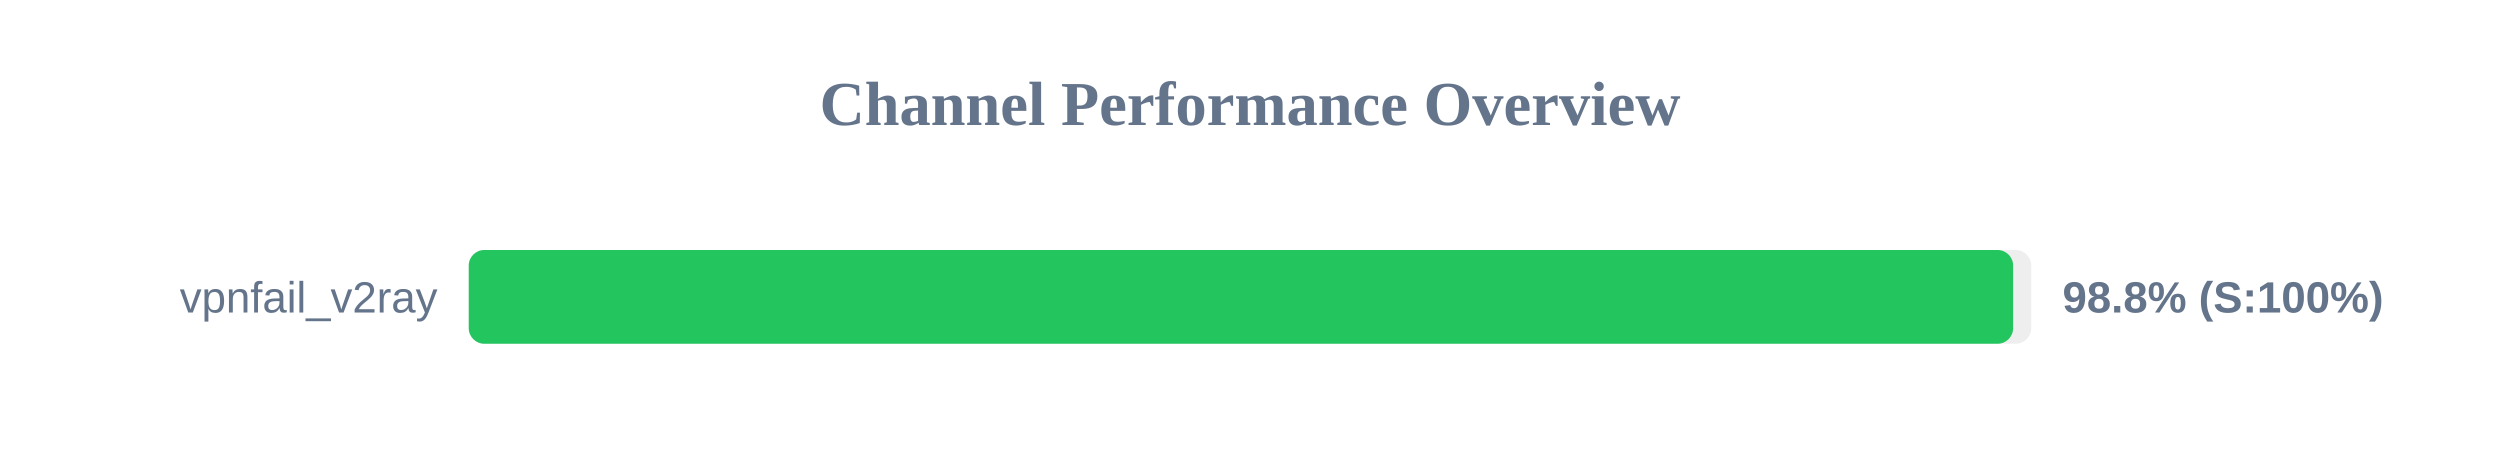
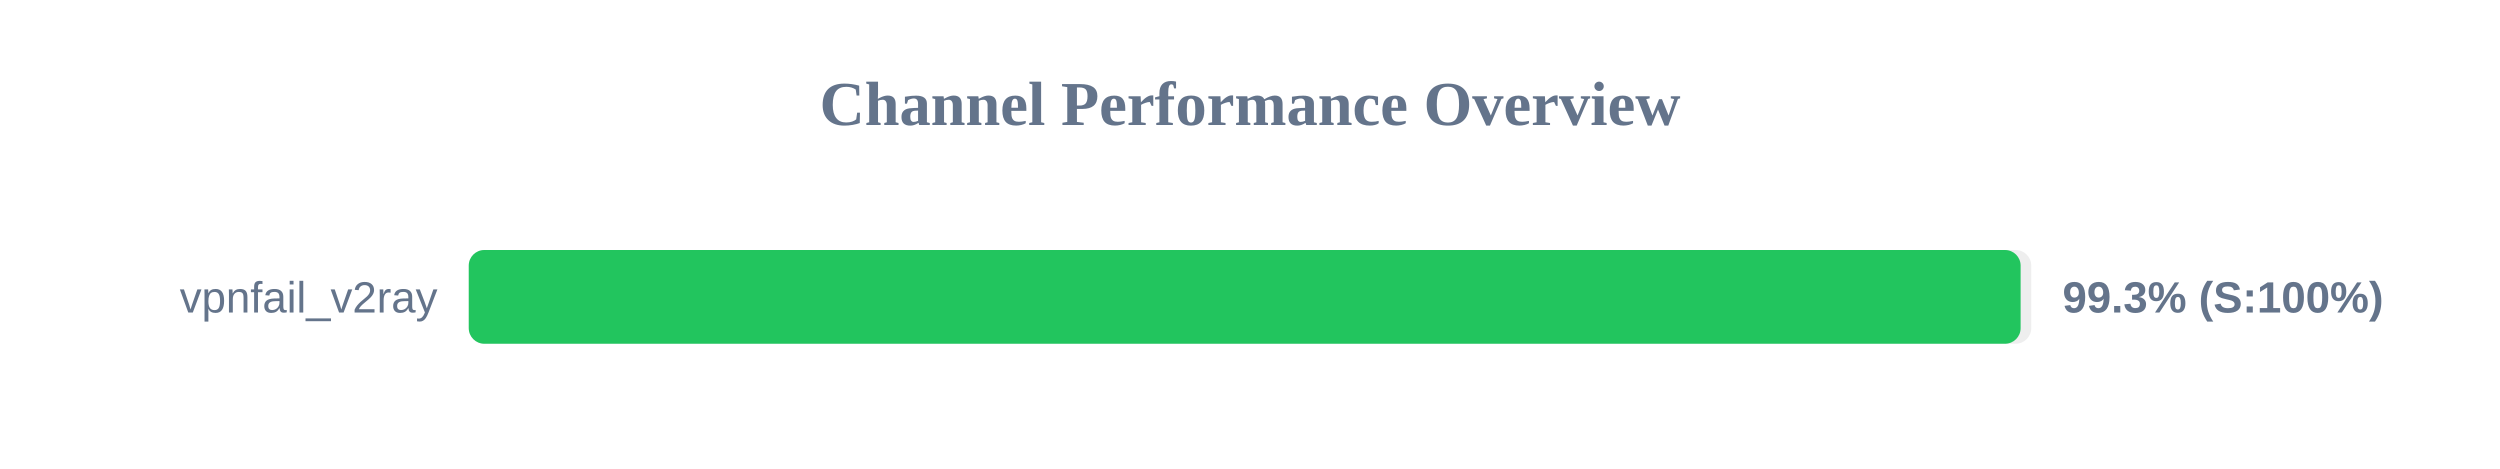
<svg xmlns="http://www.w3.org/2000/svg" width="800" height="150" version="1.1">
  <style>
        .row { font: 14px Arial; fill: #64748b; }
        .score { font: bold 14px Arial; fill: #64748b; }
    </style>
  <text x="400" y="40" text-anchor="middle" font-size="20px" font-weight="bold" fill="#64748b">Channel Performance Overview</text>
  <rect x="150" y="80" width="500" height="30" fill="#eee" rx="5" />
-   <rect x="150" y="80" width="494.2" height="30" fill="#22c55e" rx="5" />
+   <rect x="150" y="80" width="496.6" height="30" fill="#22c55e" rx="5" />
  <text x="140" y="100" text-anchor="end" class="row">vpnfail_v2ray</text>
-   <text x="660" y="100" text-anchor="start" class="score">98.8% (S:100%)</text>
+   <text x="660" y="100" text-anchor="start" class="score">99.3% (S:100%)</text>
</svg>
